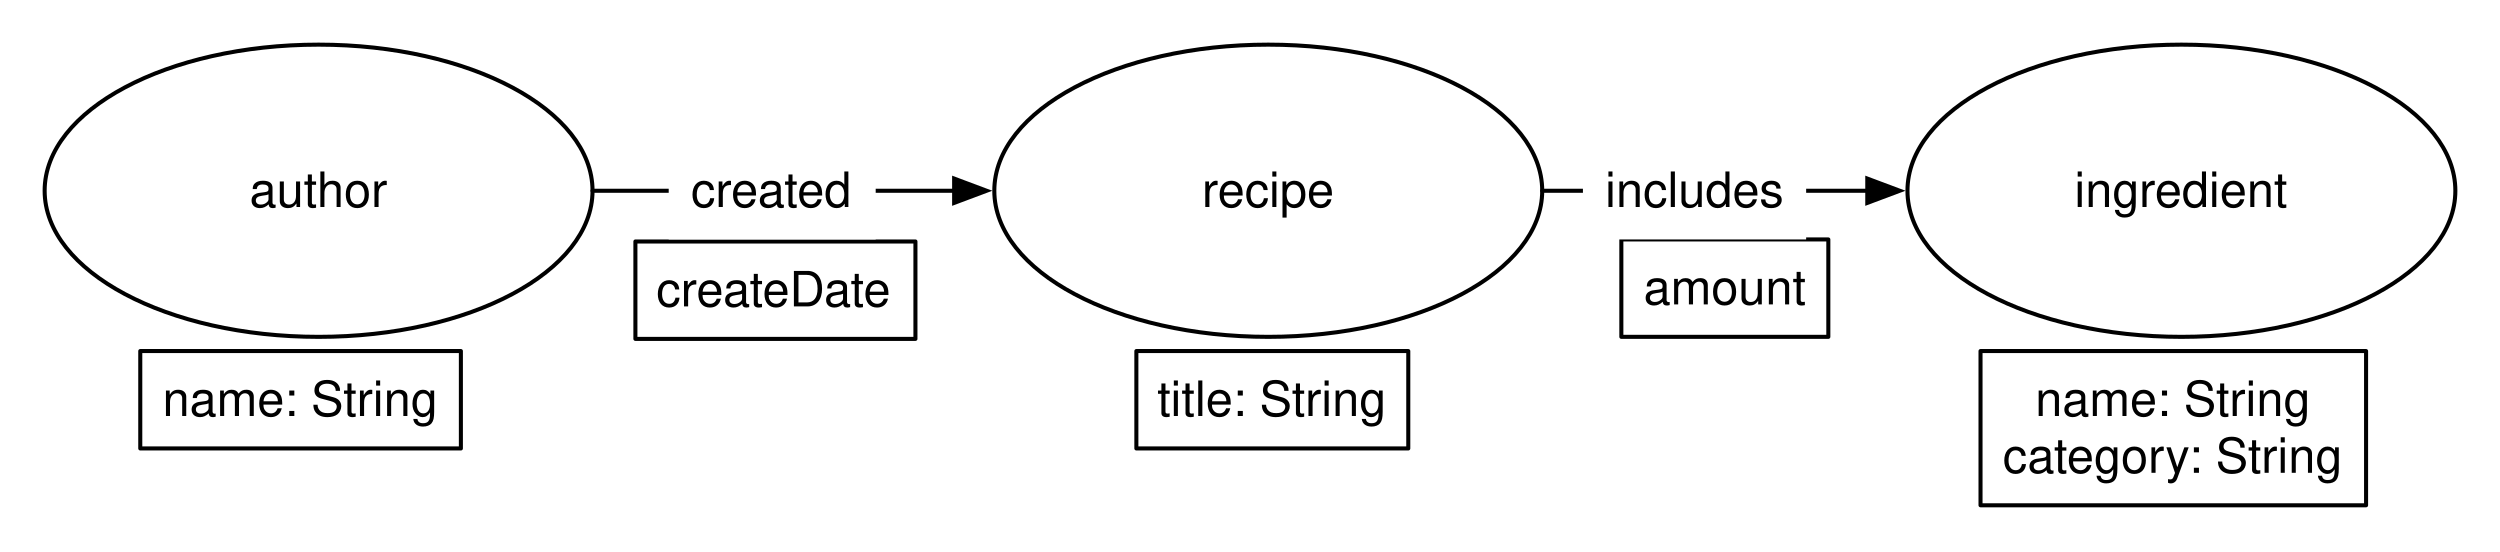
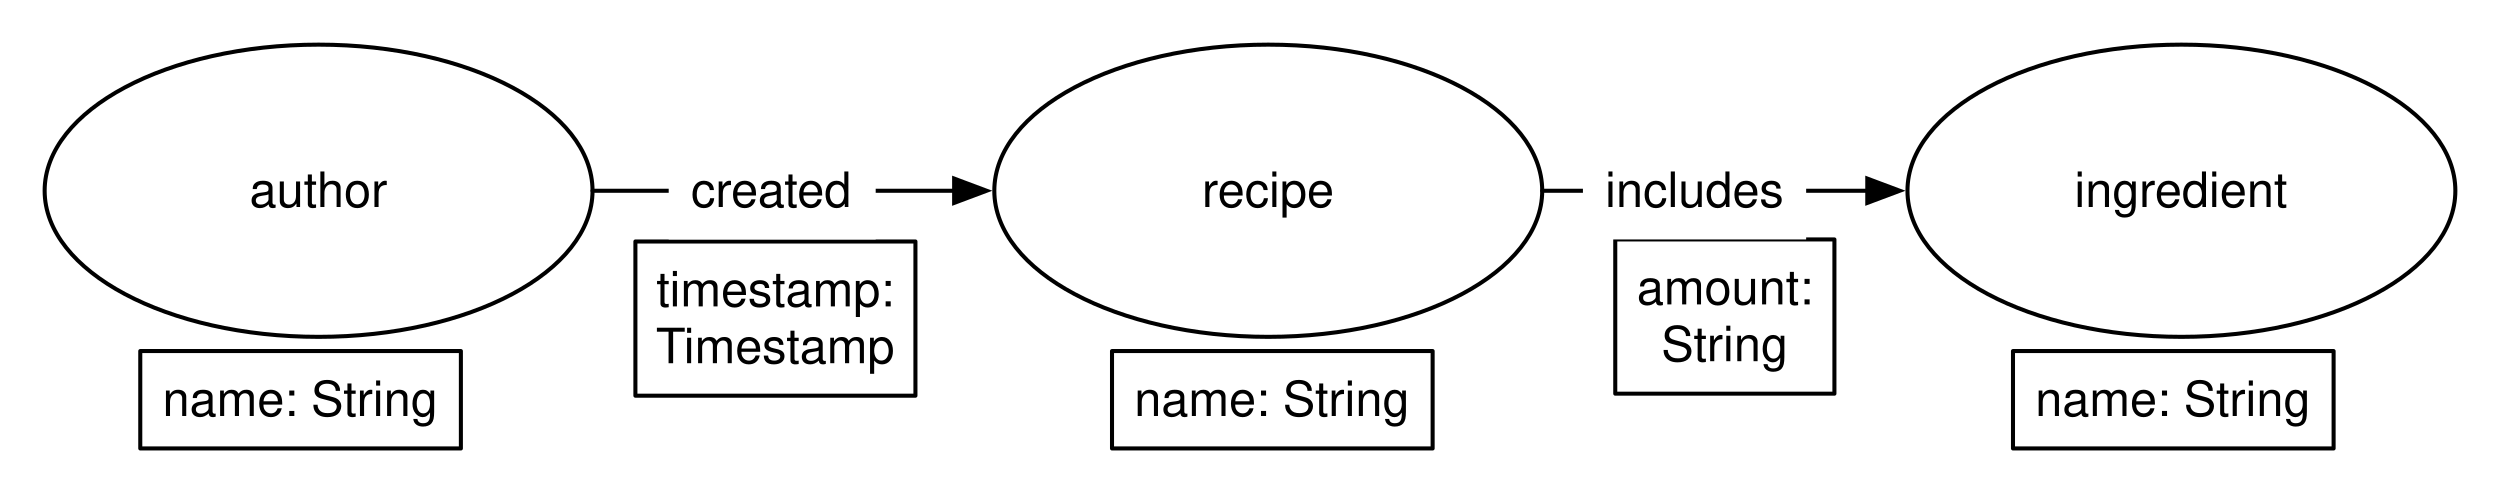
- <svg xmlns="http://www.w3.org/2000/svg" version="1.1" viewBox="7 7 616 136" width="616pt" height="136pt">
+ <svg xmlns="http://www.w3.org/2000/svg" version="1.1" viewBox="7 7 616 122" width="616pt" height="122pt">
  <defs>
    <font-face font-family="Helvetica" font-size="12" units-per-em="1000" underline-position="-75.684" underline-thickness="49.316" slope="0" x-height="522.949" cap-height="717.285" ascent="770.02" descent="-229.98" font-weight="500">
      <font-face-src>
        <font-face-name name="Helvetica" />
      </font-face-src>
    </font-face>
    <marker orient="auto" overflow="visible" markerUnits="strokeWidth" id="FilledArrow_Marker" viewBox="-1 -4 10 8" markerWidth="10" markerHeight="8" color="black">
      <g>
        <path d="M 8 0 L 0 -3 L 0 3 Z" fill="currentColor" stroke="currentColor" stroke-width="1" />
      </g>
    </marker>
    <marker orient="auto" overflow="visible" markerUnits="strokeWidth" id="FilledArrow_Marker_2" viewBox="-9 -4 10 8" markerWidth="10" markerHeight="8" color="black">
      <g>
        <path d="M -8 0 L 0 3 L 0 -3 Z" fill="currentColor" stroke="currentColor" stroke-width="1" />
      </g>
    </marker>
  </defs>
  <g stroke="none" stroke-opacity="1" stroke-dasharray="none" fill="none" fill-opacity="1">
    <rect fill="white" width="756" height="553" />
    <g>
      <ellipse cx="85.5" cy="54" rx="67.5" ry="36" fill="white" />
      <ellipse cx="85.5" cy="54" rx="67.5" ry="36" stroke="black" stroke-linecap="round" stroke-linejoin="round" stroke-width="1" />
      <text transform="translate(36.5 47)" fill="black">
        <tspan font-family="Helvetica" font-size="12" font-weight="500" x="31.987" y="11" textLength="34.025">author</tspan>
      </text>
      <ellipse cx="319.5" cy="54" rx="67.5" ry="36" fill="white" />
      <ellipse cx="319.5" cy="54" rx="67.5" ry="36" stroke="black" stroke-linecap="round" stroke-linejoin="round" stroke-width="1" />
      <text transform="translate(270.5 47)" fill="black">
        <tspan font-family="Helvetica" font-size="12" font-weight="500" x="32.658" y="11" textLength="32.684">recipe</tspan>
      </text>
      <line x1="153" y1="54" x2="242.1" y2="54" marker-end="url(#FilledArrow_Marker)" stroke="black" stroke-linecap="round" stroke-linejoin="round" stroke-width="1" />
-       <rect x="163.562" y="66.5" width="69" height="24" stroke="black" stroke-linecap="round" stroke-linejoin="round" stroke-width="1" />
+       <rect x="163.562" y="66.5" width="69" height="38" stroke="black" stroke-linecap="round" stroke-linejoin="round" stroke-width="1" />
      <text transform="translate(168.5625 71.5)" fill="black">
-         <tspan font-family="Helvetica" font-size="12" font-weight="500" x=".15" y="11" textLength="58.699">createDate</tspan>
+         <tspan font-family="Helvetica" font-size="12" font-weight="500" x=".159" y="11" textLength="58.682">timestamp:</tspan>
+         <tspan font-family="Helvetica" font-size="12" font-weight="500" x=".048" y="25" textLength="7.33">T</tspan>
+         <tspan font-family="Helvetica" font-size="12" font-weight="500" x="6.938" y="25" textLength="52.014">imestamp</tspan>
      </text>
      <rect x="41.562" y="93.5" width="79" height="24" stroke="black" stroke-linecap="round" stroke-linejoin="round" stroke-width="1" />
      <text transform="translate(46.5625 98.5)" fill="black">
        <tspan font-family="Helvetica" font-size="12" font-weight="500" x=".483" y="11" textLength="68.033">name: String</tspan>
      </text>
-       <rect x="287" y="93.5" width="67" height="24" stroke="black" stroke-linecap="round" stroke-linejoin="round" stroke-width="1" />
-       <text transform="translate(292 98.5)" fill="black">
-         <tspan font-family="Helvetica" font-size="12" font-weight="500" x=".155" y="11" textLength="56.689">title: String</tspan>
+       <rect x="281" y="93.5" width="79" height="24" stroke="black" stroke-linecap="round" stroke-linejoin="round" stroke-width="1" />
+       <text transform="translate(286 98.5)" fill="black">
+         <tspan font-family="Helvetica" font-size="12" font-weight="500" x=".483" y="11" textLength="68.033">name: String</tspan>
      </text>
      <ellipse cx="544.5" cy="54" rx="67.5" ry="36" fill="white" />
      <ellipse cx="544.5" cy="54" rx="67.5" ry="36" stroke="black" stroke-linecap="round" stroke-linejoin="round" stroke-width="1" />
      <text transform="translate(495.5 47)" fill="black">
        <tspan font-family="Helvetica" font-size="12" font-weight="500" x="22.647" y="11" textLength="52.705">ingredient</tspan>
      </text>
      <line x1="467.1" y1="54" x2="387" y2="54" marker-start="url(#FilledArrow_Marker_2)" stroke="black" stroke-linecap="round" stroke-linejoin="round" stroke-width="1" />
-       <rect x="406.5" y="66" width="51" height="24" stroke="black" stroke-linecap="round" stroke-linejoin="round" stroke-width="1" />
-       <text transform="translate(411.5 71)" fill="black">
-         <tspan font-family="Helvetica" font-size="12" font-weight="500" x=".487" y="11" textLength="40.025">amount</tspan>
+       <rect x="405" y="66" width="54" height="38" stroke="black" stroke-linecap="round" stroke-linejoin="round" stroke-width="1" />
+       <text transform="translate(410 71)" fill="black">
+         <tspan font-family="Helvetica" font-size="12" font-weight="500" x=".32" y="11" textLength="43.359">amount:</tspan>
+         <tspan font-family="Helvetica" font-size="12" font-weight="500" x="6.326" y="25" textLength="31.348">String</tspan>
      </text>
-       <rect x="495" y="93.5" width="95" height="38" stroke="black" stroke-linecap="round" stroke-linejoin="round" stroke-width="1" />
-       <text transform="translate(500 98.5)" fill="black">
-         <tspan font-family="Helvetica" font-size="12" font-weight="500" x="8.483" y="11" textLength="68.033">name: String</tspan>
-         <tspan font-family="Helvetica" font-size="12" font-weight="500" x=".479" y="25" textLength="84.041">category: String</tspan>
+       <rect x="503" y="93.5" width="79" height="24" stroke="black" stroke-linecap="round" stroke-linejoin="round" stroke-width="1" />
+       <text transform="translate(508 98.5)" fill="black">
+         <tspan font-family="Helvetica" font-size="12" font-weight="500" x=".483" y="11" textLength="68.033">name: String</tspan>
      </text>
      <rect x="171.77" y="42" width="51" height="24" fill="white" />
      <text transform="translate(176.7696 47)" fill="black">
        <tspan font-family="Helvetica" font-size="12" font-weight="500" x=".487" y="11" textLength="40.025">created</tspan>
      </text>
      <rect x="397.034" y="42" width="55" height="24" fill="white" />
      <text transform="translate(402.0344 47)" fill="black">
        <tspan font-family="Helvetica" font-size="12" font-weight="500" x=".486" y="11" textLength="44.027">includes</tspan>
      </text>
    </g>
  </g>
</svg>
